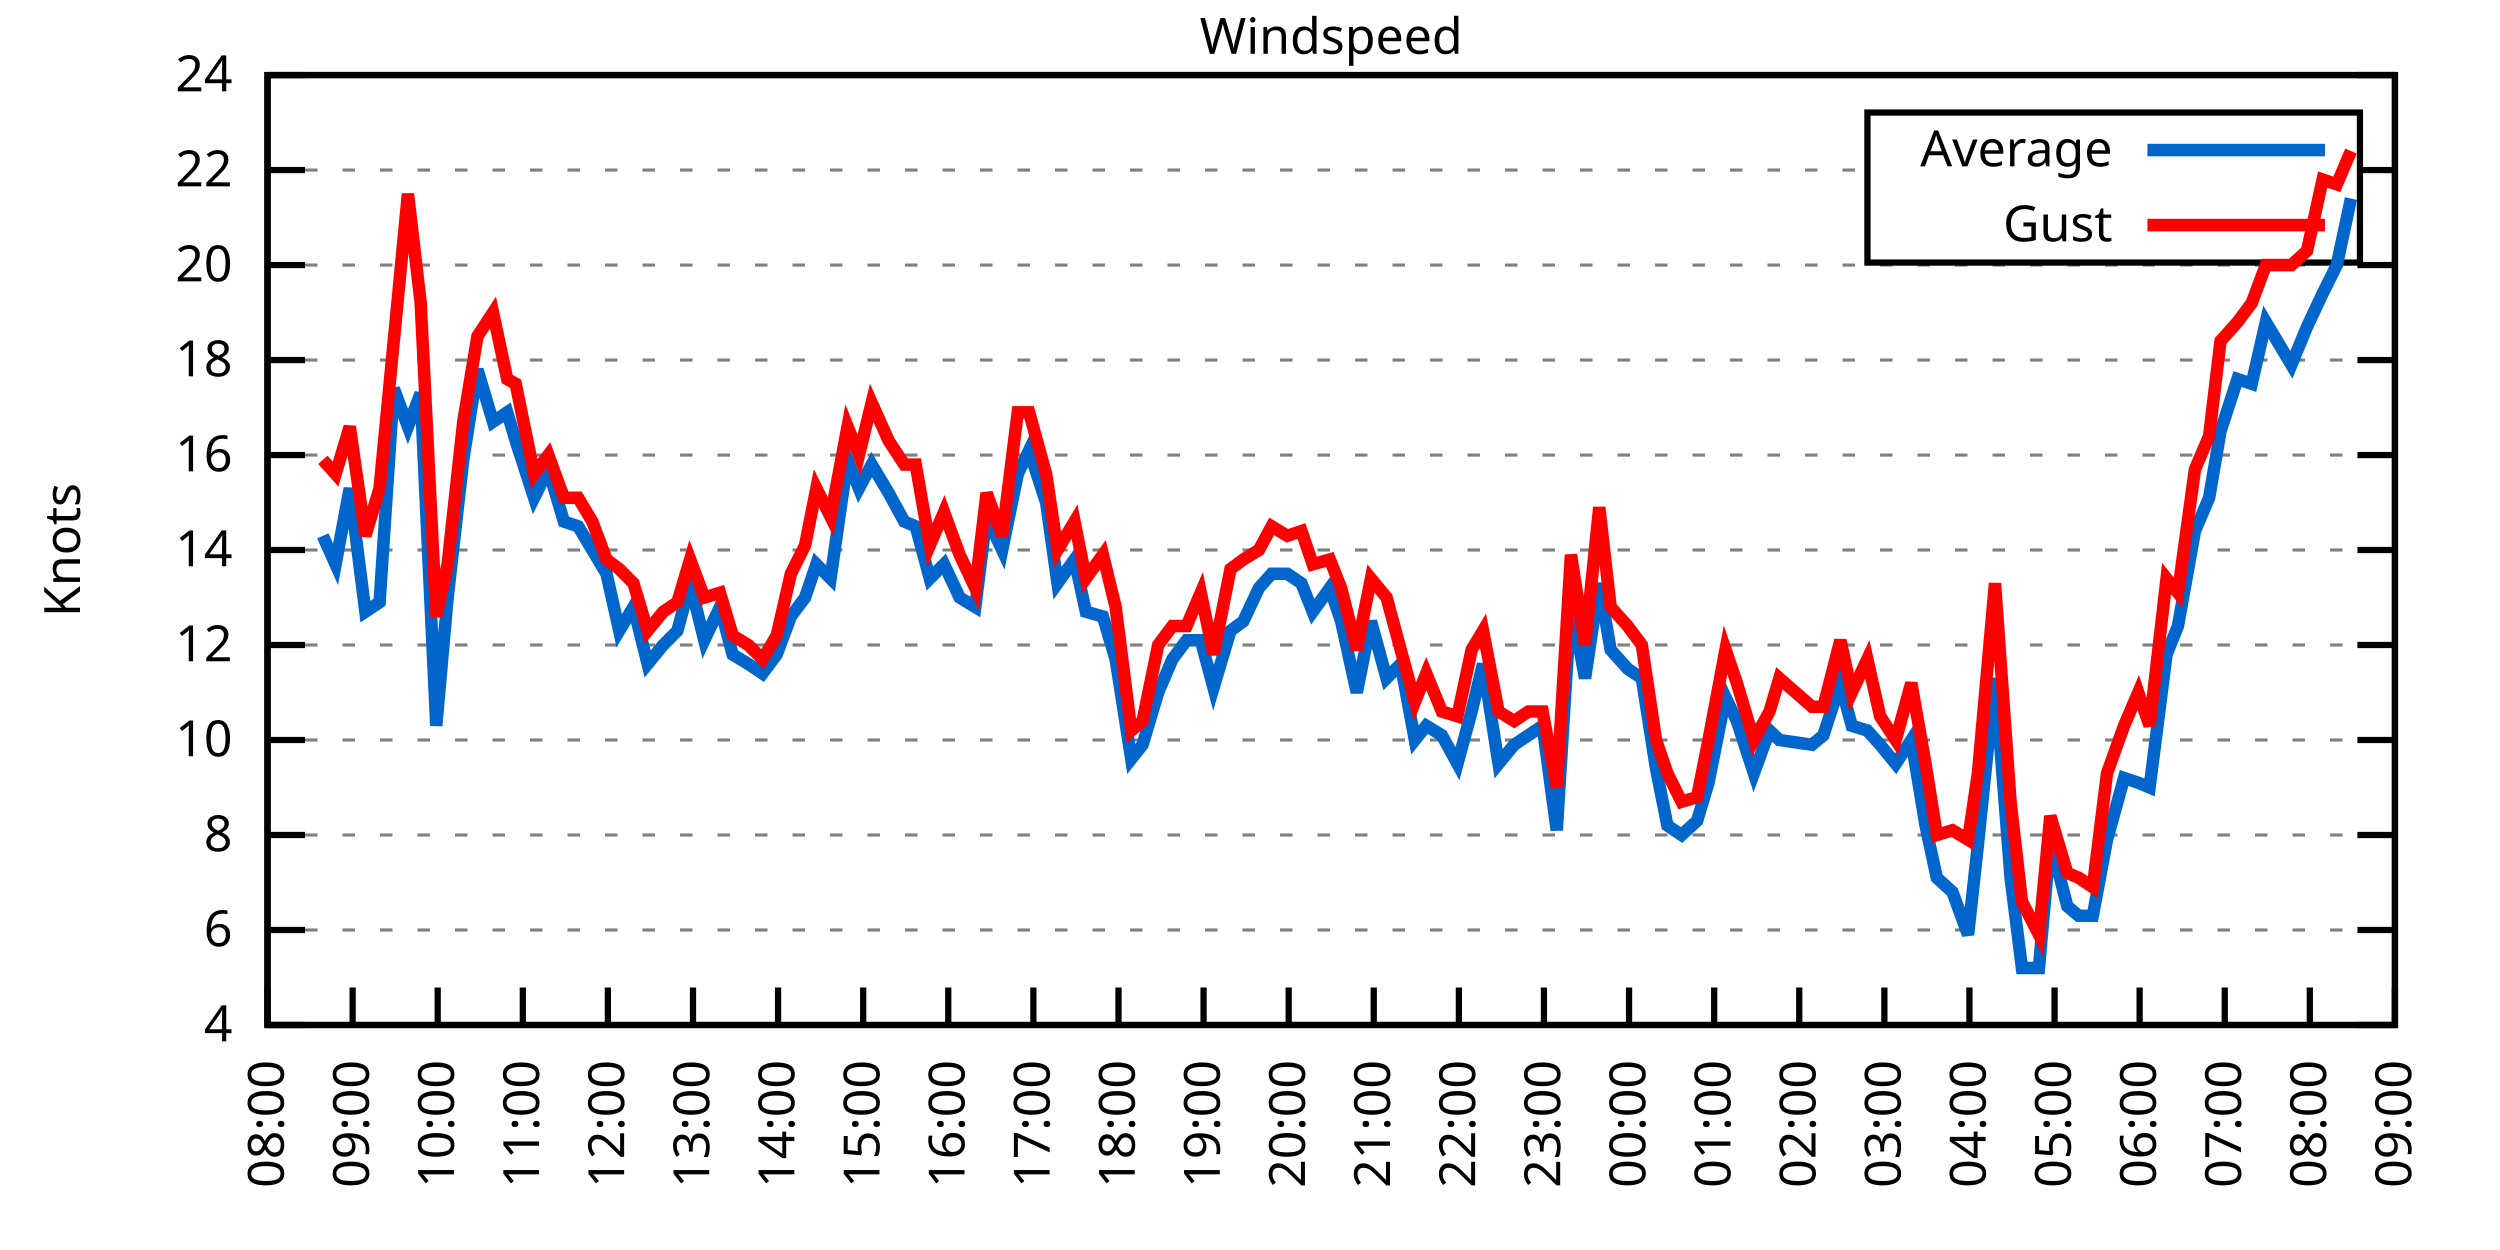
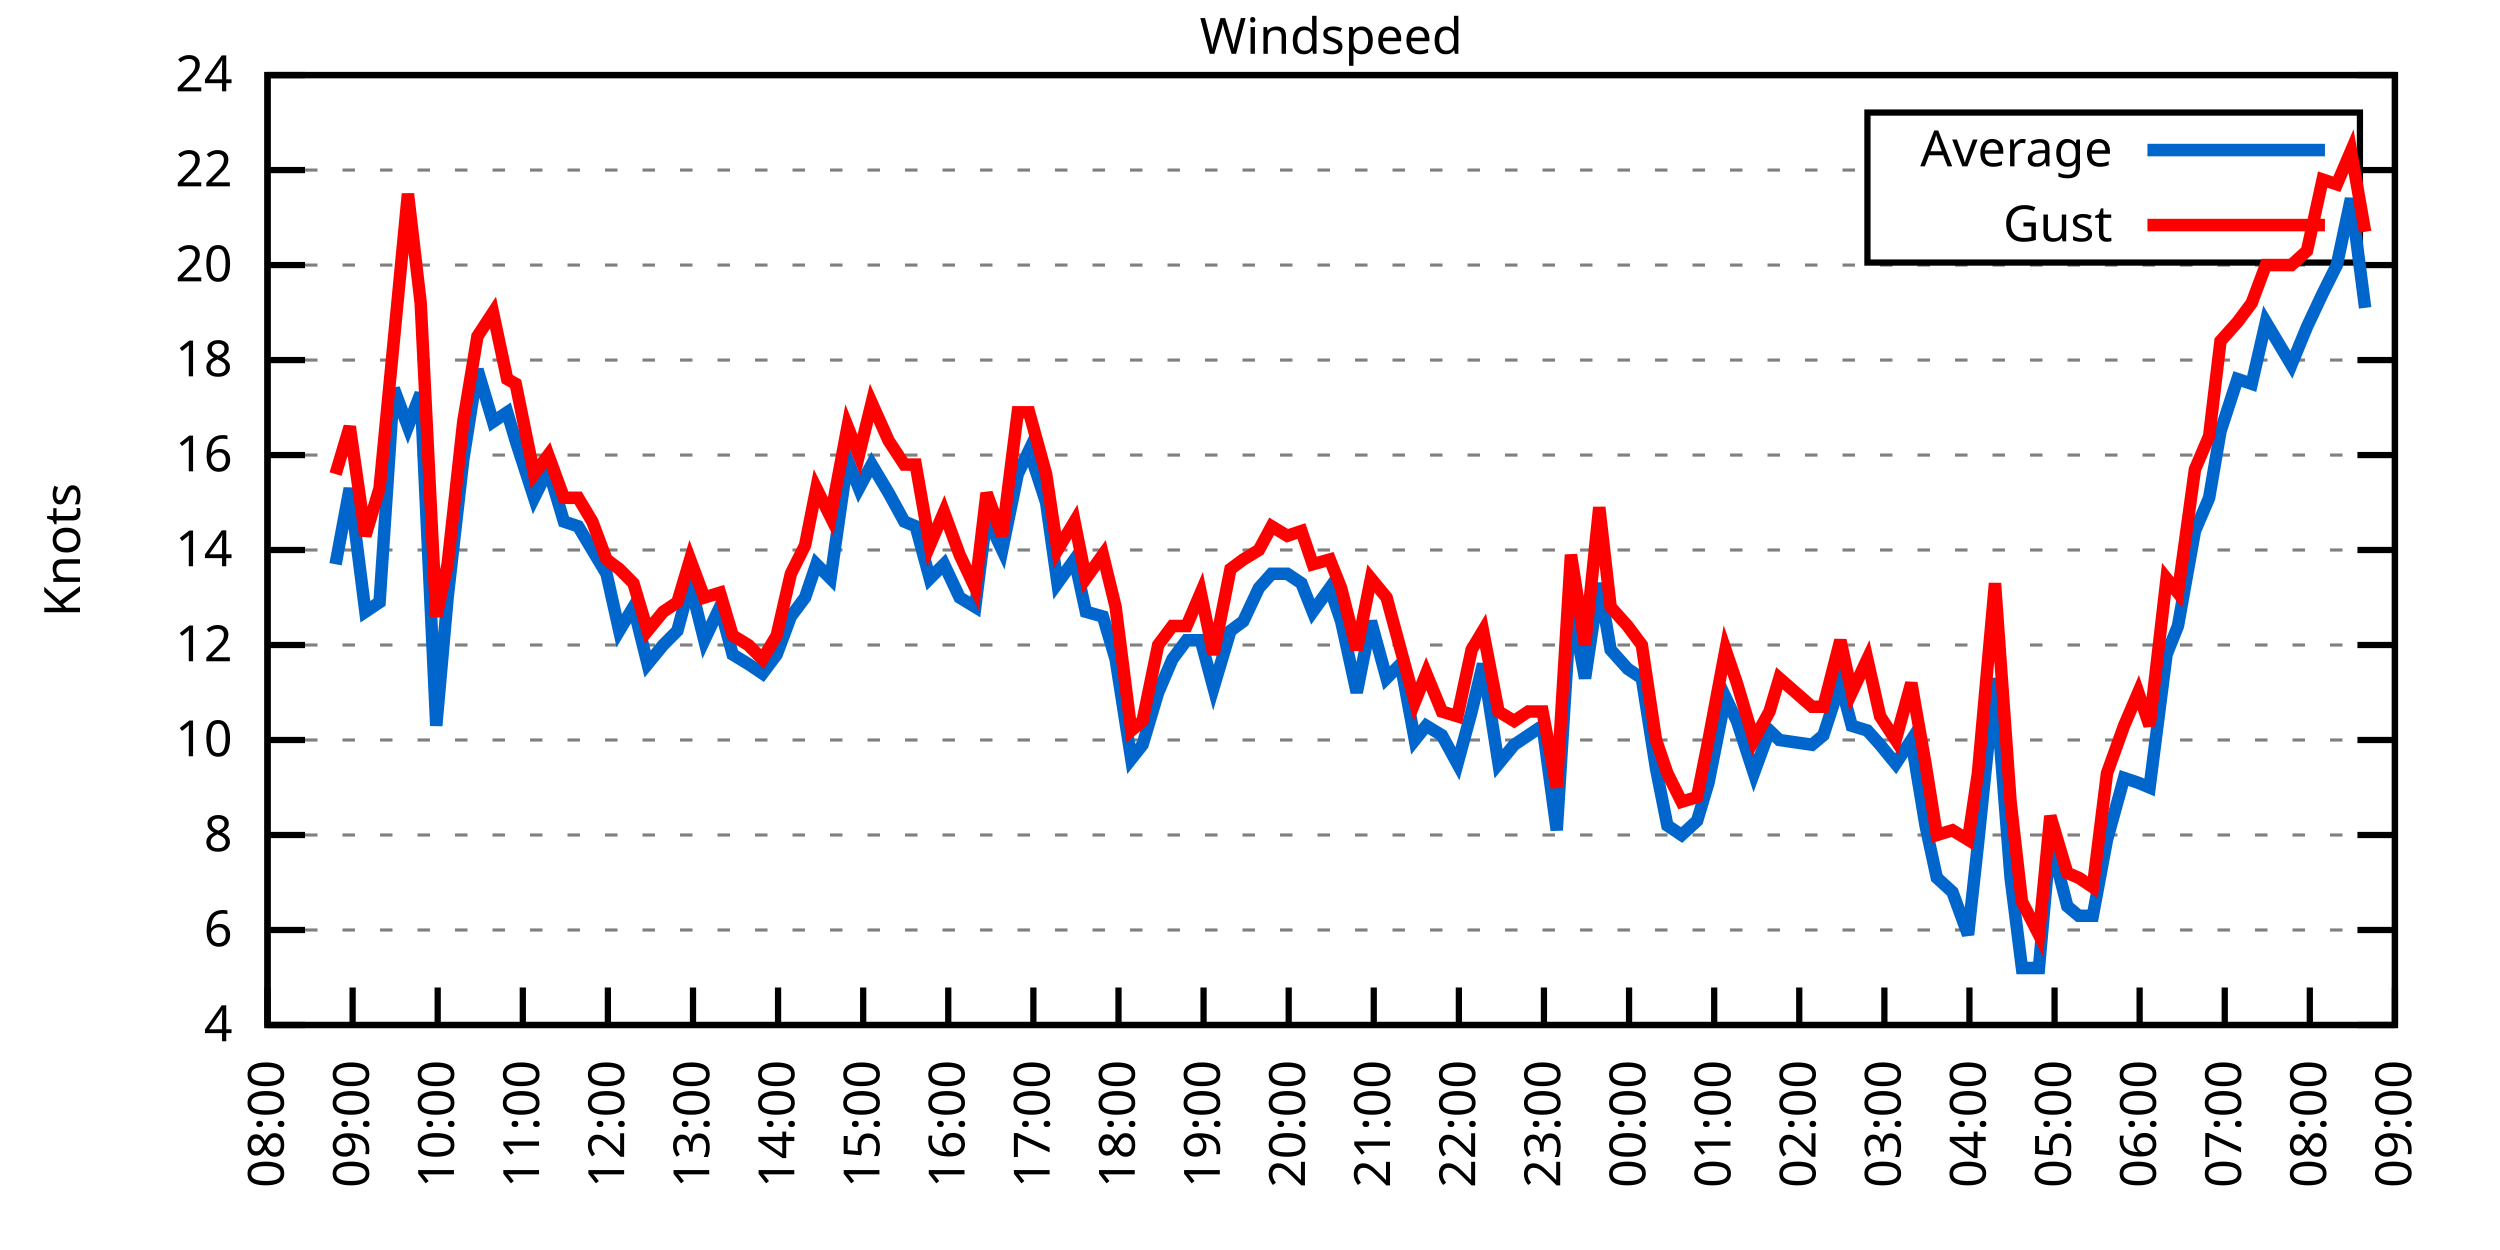
<svg xmlns="http://www.w3.org/2000/svg" xmlns:xlink="http://www.w3.org/1999/xlink" width="400" height="200" viewBox="0 0 400 200">
  <g id="gnuplot_canvas">
    <rect x="0" y="0" width="400" height="200" fill="none" />
    <defs>
      <circle id="gpDot" r="0.5" stroke-width="0.5" stroke="currentColor" />
      <path id="gpPt0" stroke-width="0.333" stroke="currentColor" d="M-1,0 h2 M0,-1 v2" />
      <path id="gpPt1" stroke-width="0.333" stroke="currentColor" d="M-1,-1 L1,1 M1,-1 L-1,1" />
      <path id="gpPt2" stroke-width="0.333" stroke="currentColor" d="M-1,0 L1,0 M0,-1 L0,1 M-1,-1 L1,1 M-1,1 L1,-1" />
      <rect id="gpPt3" stroke-width="0.333" stroke="currentColor" x="-1" y="-1" width="2" height="2" />
      <rect id="gpPt4" stroke-width="0.333" stroke="currentColor" fill="currentColor" x="-1" y="-1" width="2" height="2" />
      <circle id="gpPt5" stroke-width="0.333" stroke="currentColor" cx="0" cy="0" r="1" />
      <use xlink:href="#gpPt5" id="gpPt6" fill="currentColor" stroke="none" />
      <path id="gpPt7" stroke-width="0.333" stroke="currentColor" d="M0,-1.33 L-1.33,0.67 L1.33,0.67 z" />
      <use xlink:href="#gpPt7" id="gpPt8" fill="currentColor" stroke="none" />
      <use xlink:href="#gpPt7" id="gpPt9" stroke="currentColor" transform="rotate(180)" />
      <use xlink:href="#gpPt9" id="gpPt10" fill="currentColor" stroke="none" />
      <use xlink:href="#gpPt3" id="gpPt11" stroke="currentColor" transform="rotate(45)" />
      <use xlink:href="#gpPt11" id="gpPt12" fill="currentColor" stroke="none" />
      <path id="gpPt13" stroke-width="0.333" stroke="currentColor" d="M0,1.330 L1.265,0.411 L0.782,-1.067 L-0.782,-1.076 L-1.265,0.411 z" />
      <use xlink:href="#gpPt13" id="gpPt14" fill="currentColor" stroke="none" />
      <filter id="textbox" filterUnits="objectBoundingBox" x="0" y="0" height="1" width="1">
        <feFlood flood-color="white" flood-opacity="1" result="bgnd" />
        <feComposite in="SourceGraphic" in2="bgnd" operator="atop" />
      </filter>
      <filter id="greybox" filterUnits="objectBoundingBox" x="0" y="0" height="1" width="1">
        <feFlood flood-color="lightgrey" flood-opacity="1" result="grey" />
        <feComposite in="SourceGraphic" in2="grey" operator="atop" />
      </filter>
    </defs>
    <g fill="none" color="white" stroke="currentColor" stroke-width="1.00" stroke-linecap="butt" stroke-linejoin="miter">
</g>
    <g fill="none" color="black" stroke="currentColor" stroke-width="1.00" stroke-linecap="butt" stroke-linejoin="miter">
      <g stroke="none" shape-rendering="crispEdges">
        <polygon fill="rgb(255, 255, 255)" points="42.80,164.00 383.18,164.00 383.18,12.02 42.80,12.02 " />
      </g>
    </g>
    <g fill="none" color="black" stroke="currentColor" stroke-width="1.00" stroke-linecap="butt" stroke-linejoin="miter">
</g>
    <g fill="none" color="black" stroke="black" stroke-width="0.50" stroke-linecap="butt" stroke-linejoin="miter">
</g>
    <g fill="none" color="gray" stroke="currentColor" stroke-width="0.50" stroke-linecap="butt" stroke-linejoin="miter">
      <path stroke="gray" stroke-dasharray="2,4" class="gridline" d="M42.80,164.00 L383.19,164.00  " />
    </g>
    <g fill="none" color="gray" stroke="gray" stroke-width="1.00" stroke-linecap="butt" stroke-linejoin="miter">
</g>
    <g fill="none" color="black" stroke="currentColor" stroke-width="1.00" stroke-linecap="butt" stroke-linejoin="miter">
      <path stroke="black" d="M42.80,164.00 L48.80,164.00 M383.19,164.00 L377.19,164.00  " />
      <g transform="translate(37.20,166.60)" stroke="none" fill="black" font-family="Sans" font-size="8.00" text-anchor="end">
        <text>
          <tspan font-family="Sans"> 4</tspan>
        </text>
      </g>
    </g>
    <g fill="none" color="black" stroke="currentColor" stroke-width="1.00" stroke-linecap="butt" stroke-linejoin="miter">
</g>
    <g fill="none" color="black" stroke="black" stroke-width="0.50" stroke-linecap="butt" stroke-linejoin="miter">
</g>
    <g fill="none" color="gray" stroke="currentColor" stroke-width="0.50" stroke-linecap="butt" stroke-linejoin="miter">
      <path stroke="gray" stroke-dasharray="2,4" class="gridline" d="M42.80,148.80 L383.19,148.80  " />
    </g>
    <g fill="none" color="gray" stroke="gray" stroke-width="1.00" stroke-linecap="butt" stroke-linejoin="miter">
</g>
    <g fill="none" color="black" stroke="currentColor" stroke-width="1.00" stroke-linecap="butt" stroke-linejoin="miter">
      <path stroke="black" d="M42.80,148.80 L48.80,148.80 M383.19,148.80 L377.19,148.80  " />
      <g transform="translate(37.20,151.40)" stroke="none" fill="black" font-family="Sans" font-size="8.00" text-anchor="end">
        <text>
          <tspan font-family="Sans"> 6</tspan>
        </text>
      </g>
    </g>
    <g fill="none" color="black" stroke="currentColor" stroke-width="1.00" stroke-linecap="butt" stroke-linejoin="miter">
</g>
    <g fill="none" color="black" stroke="black" stroke-width="0.50" stroke-linecap="butt" stroke-linejoin="miter">
</g>
    <g fill="none" color="gray" stroke="currentColor" stroke-width="0.50" stroke-linecap="butt" stroke-linejoin="miter">
      <path stroke="gray" stroke-dasharray="2,4" class="gridline" d="M42.80,133.60 L383.19,133.60  " />
    </g>
    <g fill="none" color="gray" stroke="gray" stroke-width="1.00" stroke-linecap="butt" stroke-linejoin="miter">
</g>
    <g fill="none" color="black" stroke="currentColor" stroke-width="1.00" stroke-linecap="butt" stroke-linejoin="miter">
      <path stroke="black" d="M42.80,133.60 L48.80,133.60 M383.19,133.60 L377.19,133.60  " />
      <g transform="translate(37.20,136.20)" stroke="none" fill="black" font-family="Sans" font-size="8.00" text-anchor="end">
        <text>
          <tspan font-family="Sans"> 8</tspan>
        </text>
      </g>
    </g>
    <g fill="none" color="black" stroke="currentColor" stroke-width="1.00" stroke-linecap="butt" stroke-linejoin="miter">
</g>
    <g fill="none" color="black" stroke="black" stroke-width="0.50" stroke-linecap="butt" stroke-linejoin="miter">
</g>
    <g fill="none" color="gray" stroke="currentColor" stroke-width="0.50" stroke-linecap="butt" stroke-linejoin="miter">
      <path stroke="gray" stroke-dasharray="2,4" class="gridline" d="M42.80,118.40 L383.19,118.40  " />
    </g>
    <g fill="none" color="gray" stroke="gray" stroke-width="1.00" stroke-linecap="butt" stroke-linejoin="miter">
</g>
    <g fill="none" color="black" stroke="currentColor" stroke-width="1.00" stroke-linecap="butt" stroke-linejoin="miter">
      <path stroke="black" d="M42.80,118.40 L48.80,118.40 M383.19,118.40 L377.19,118.40  " />
      <g transform="translate(37.20,121.00)" stroke="none" fill="black" font-family="Sans" font-size="8.00" text-anchor="end">
        <text>
          <tspan font-family="Sans"> 10</tspan>
        </text>
      </g>
    </g>
    <g fill="none" color="black" stroke="currentColor" stroke-width="1.00" stroke-linecap="butt" stroke-linejoin="miter">
</g>
    <g fill="none" color="black" stroke="black" stroke-width="0.50" stroke-linecap="butt" stroke-linejoin="miter">
</g>
    <g fill="none" color="gray" stroke="currentColor" stroke-width="0.50" stroke-linecap="butt" stroke-linejoin="miter">
      <path stroke="gray" stroke-dasharray="2,4" class="gridline" d="M42.80,103.20 L383.19,103.20  " />
    </g>
    <g fill="none" color="gray" stroke="gray" stroke-width="1.00" stroke-linecap="butt" stroke-linejoin="miter">
</g>
    <g fill="none" color="black" stroke="currentColor" stroke-width="1.00" stroke-linecap="butt" stroke-linejoin="miter">
      <path stroke="black" d="M42.80,103.20 L48.80,103.20 M383.19,103.20 L377.19,103.20  " />
      <g transform="translate(37.20,105.80)" stroke="none" fill="black" font-family="Sans" font-size="8.00" text-anchor="end">
        <text>
          <tspan font-family="Sans"> 12</tspan>
        </text>
      </g>
    </g>
    <g fill="none" color="black" stroke="currentColor" stroke-width="1.00" stroke-linecap="butt" stroke-linejoin="miter">
</g>
    <g fill="none" color="black" stroke="black" stroke-width="0.50" stroke-linecap="butt" stroke-linejoin="miter">
</g>
    <g fill="none" color="gray" stroke="currentColor" stroke-width="0.50" stroke-linecap="butt" stroke-linejoin="miter">
      <path stroke="gray" stroke-dasharray="2,4" class="gridline" d="M42.80,88.00 L383.19,88.00  " />
    </g>
    <g fill="none" color="gray" stroke="gray" stroke-width="1.00" stroke-linecap="butt" stroke-linejoin="miter">
</g>
    <g fill="none" color="black" stroke="currentColor" stroke-width="1.00" stroke-linecap="butt" stroke-linejoin="miter">
      <path stroke="black" d="M42.80,88.00 L48.80,88.00 M383.19,88.00 L377.19,88.00  " />
      <g transform="translate(37.20,90.60)" stroke="none" fill="black" font-family="Sans" font-size="8.00" text-anchor="end">
        <text>
          <tspan font-family="Sans"> 14</tspan>
        </text>
      </g>
    </g>
    <g fill="none" color="black" stroke="currentColor" stroke-width="1.00" stroke-linecap="butt" stroke-linejoin="miter">
</g>
    <g fill="none" color="black" stroke="black" stroke-width="0.50" stroke-linecap="butt" stroke-linejoin="miter">
</g>
    <g fill="none" color="gray" stroke="currentColor" stroke-width="0.50" stroke-linecap="butt" stroke-linejoin="miter">
      <path stroke="gray" stroke-dasharray="2,4" class="gridline" d="M42.80,72.81 L383.19,72.81  " />
    </g>
    <g fill="none" color="gray" stroke="gray" stroke-width="1.00" stroke-linecap="butt" stroke-linejoin="miter">
</g>
    <g fill="none" color="black" stroke="currentColor" stroke-width="1.00" stroke-linecap="butt" stroke-linejoin="miter">
      <path stroke="black" d="M42.80,72.81 L48.80,72.81 M383.19,72.81 L377.19,72.81  " />
      <g transform="translate(37.20,75.41)" stroke="none" fill="black" font-family="Sans" font-size="8.00" text-anchor="end">
        <text>
          <tspan font-family="Sans"> 16</tspan>
        </text>
      </g>
    </g>
    <g fill="none" color="black" stroke="currentColor" stroke-width="1.00" stroke-linecap="butt" stroke-linejoin="miter">
</g>
    <g fill="none" color="black" stroke="black" stroke-width="0.50" stroke-linecap="butt" stroke-linejoin="miter">
</g>
    <g fill="none" color="gray" stroke="currentColor" stroke-width="0.50" stroke-linecap="butt" stroke-linejoin="miter">
      <path stroke="gray" stroke-dasharray="2,4" class="gridline" d="M42.80,57.61 L383.19,57.61  " />
    </g>
    <g fill="none" color="gray" stroke="gray" stroke-width="1.00" stroke-linecap="butt" stroke-linejoin="miter">
</g>
    <g fill="none" color="black" stroke="currentColor" stroke-width="1.00" stroke-linecap="butt" stroke-linejoin="miter">
      <path stroke="black" d="M42.80,57.61 L48.80,57.61 M383.19,57.61 L377.19,57.61  " />
      <g transform="translate(37.20,60.21)" stroke="none" fill="black" font-family="Sans" font-size="8.00" text-anchor="end">
        <text>
          <tspan font-family="Sans"> 18</tspan>
        </text>
      </g>
    </g>
    <g fill="none" color="black" stroke="currentColor" stroke-width="1.00" stroke-linecap="butt" stroke-linejoin="miter">
</g>
    <g fill="none" color="black" stroke="black" stroke-width="0.50" stroke-linecap="butt" stroke-linejoin="miter">
</g>
    <g fill="none" color="gray" stroke="currentColor" stroke-width="0.50" stroke-linecap="butt" stroke-linejoin="miter">
      <path stroke="gray" stroke-dasharray="2,4" class="gridline" d="M42.80,42.41 L383.19,42.41  " />
    </g>
    <g fill="none" color="gray" stroke="gray" stroke-width="1.00" stroke-linecap="butt" stroke-linejoin="miter">
</g>
    <g fill="none" color="black" stroke="currentColor" stroke-width="1.00" stroke-linecap="butt" stroke-linejoin="miter">
      <path stroke="black" d="M42.80,42.41 L48.80,42.41 M383.19,42.41 L377.19,42.41  " />
      <g transform="translate(37.20,45.01)" stroke="none" fill="black" font-family="Sans" font-size="8.00" text-anchor="end">
        <text>
          <tspan font-family="Sans"> 20</tspan>
        </text>
      </g>
    </g>
    <g fill="none" color="black" stroke="currentColor" stroke-width="1.00" stroke-linecap="butt" stroke-linejoin="miter">
</g>
    <g fill="none" color="black" stroke="black" stroke-width="0.50" stroke-linecap="butt" stroke-linejoin="miter">
</g>
    <g fill="none" color="gray" stroke="currentColor" stroke-width="0.50" stroke-linecap="butt" stroke-linejoin="miter">
      <path stroke="gray" stroke-dasharray="2,4" class="gridline" d="M42.80,27.21 L298.79,27.21 M377.59,27.21 L383.19,27.21  " />
    </g>
    <g fill="none" color="gray" stroke="gray" stroke-width="1.00" stroke-linecap="butt" stroke-linejoin="miter">
</g>
    <g fill="none" color="black" stroke="currentColor" stroke-width="1.00" stroke-linecap="butt" stroke-linejoin="miter">
      <path stroke="black" d="M42.80,27.21 L48.80,27.21 M383.19,27.21 L377.19,27.21  " />
      <g transform="translate(37.20,29.81)" stroke="none" fill="black" font-family="Sans" font-size="8.00" text-anchor="end">
        <text>
          <tspan font-family="Sans"> 22</tspan>
        </text>
      </g>
    </g>
    <g fill="none" color="black" stroke="currentColor" stroke-width="1.00" stroke-linecap="butt" stroke-linejoin="miter">
</g>
    <g fill="none" color="black" stroke="black" stroke-width="0.50" stroke-linecap="butt" stroke-linejoin="miter">
</g>
    <g fill="none" color="gray" stroke="currentColor" stroke-width="0.50" stroke-linecap="butt" stroke-linejoin="miter">
      <path stroke="gray" stroke-dasharray="2,4" class="gridline" d="M42.80,12.01 L383.19,12.01  " />
    </g>
    <g fill="none" color="gray" stroke="gray" stroke-width="1.00" stroke-linecap="butt" stroke-linejoin="miter">
</g>
    <g fill="none" color="black" stroke="currentColor" stroke-width="1.00" stroke-linecap="butt" stroke-linejoin="miter">
      <path stroke="black" d="M42.80,12.01 L48.80,12.01 M383.19,12.01 L377.19,12.01  " />
      <g transform="translate(37.20,14.61)" stroke="none" fill="black" font-family="Sans" font-size="8.00" text-anchor="end">
        <text>
          <tspan font-family="Sans"> 24</tspan>
        </text>
      </g>
    </g>
    <g fill="none" color="black" stroke="currentColor" stroke-width="1.00" stroke-linecap="butt" stroke-linejoin="miter">
      <path stroke="black" d="M42.80,164.00 L42.80,158.00  " />
      <g transform="translate(45.40,169.60) rotate(270.00)" stroke="none" fill="black" font-family="Sans" font-size="8.00" text-anchor="end">
        <text>
          <tspan font-family="Sans">08:00</tspan>
        </text>
      </g>
    </g>
    <g fill="none" color="black" stroke="currentColor" stroke-width="1.00" stroke-linecap="butt" stroke-linejoin="miter">
      <path stroke="black" d="M56.42,164.00 L56.42,158.00  " />
      <g transform="translate(59.02,169.60) rotate(270.00)" stroke="none" fill="black" font-family="Sans" font-size="8.00" text-anchor="end">
        <text>
          <tspan font-family="Sans">09:00</tspan>
        </text>
      </g>
    </g>
    <g fill="none" color="black" stroke="currentColor" stroke-width="1.00" stroke-linecap="butt" stroke-linejoin="miter">
      <path stroke="black" d="M70.03,164.00 L70.03,158.00  " />
      <g transform="translate(72.63,169.60) rotate(270.00)" stroke="none" fill="black" font-family="Sans" font-size="8.00" text-anchor="end">
        <text>
          <tspan font-family="Sans">10:00</tspan>
        </text>
      </g>
    </g>
    <g fill="none" color="black" stroke="currentColor" stroke-width="1.00" stroke-linecap="butt" stroke-linejoin="miter">
      <path stroke="black" d="M83.65,164.00 L83.65,158.00  " />
      <g transform="translate(86.25,169.60) rotate(270.00)" stroke="none" fill="black" font-family="Sans" font-size="8.00" text-anchor="end">
        <text>
          <tspan font-family="Sans">11:00</tspan>
        </text>
      </g>
    </g>
    <g fill="none" color="black" stroke="currentColor" stroke-width="1.00" stroke-linecap="butt" stroke-linejoin="miter">
      <path stroke="black" d="M97.26,164.00 L97.26,158.00  " />
      <g transform="translate(99.86,169.60) rotate(270.00)" stroke="none" fill="black" font-family="Sans" font-size="8.00" text-anchor="end">
        <text>
          <tspan font-family="Sans">12:00</tspan>
        </text>
      </g>
    </g>
    <g fill="none" color="black" stroke="currentColor" stroke-width="1.00" stroke-linecap="butt" stroke-linejoin="miter">
      <path stroke="black" d="M110.88,164.00 L110.88,158.00  " />
      <g transform="translate(113.48,169.60) rotate(270.00)" stroke="none" fill="black" font-family="Sans" font-size="8.00" text-anchor="end">
        <text>
          <tspan font-family="Sans">13:00</tspan>
        </text>
      </g>
    </g>
    <g fill="none" color="black" stroke="currentColor" stroke-width="1.00" stroke-linecap="butt" stroke-linejoin="miter">
      <path stroke="black" d="M124.49,164.00 L124.49,158.00  " />
      <g transform="translate(127.09,169.60) rotate(270.00)" stroke="none" fill="black" font-family="Sans" font-size="8.00" text-anchor="end">
        <text>
          <tspan font-family="Sans">14:00</tspan>
        </text>
      </g>
    </g>
    <g fill="none" color="black" stroke="currentColor" stroke-width="1.00" stroke-linecap="butt" stroke-linejoin="miter">
      <path stroke="black" d="M138.11,164.00 L138.11,158.00  " />
      <g transform="translate(140.71,169.60) rotate(270.00)" stroke="none" fill="black" font-family="Sans" font-size="8.00" text-anchor="end">
        <text>
          <tspan font-family="Sans">15:00</tspan>
        </text>
      </g>
    </g>
    <g fill="none" color="black" stroke="currentColor" stroke-width="1.00" stroke-linecap="butt" stroke-linejoin="miter">
      <path stroke="black" d="M151.72,164.00 L151.72,158.00  " />
      <g transform="translate(154.32,169.60) rotate(270.00)" stroke="none" fill="black" font-family="Sans" font-size="8.00" text-anchor="end">
        <text>
          <tspan font-family="Sans">16:00</tspan>
        </text>
      </g>
    </g>
    <g fill="none" color="black" stroke="currentColor" stroke-width="1.00" stroke-linecap="butt" stroke-linejoin="miter">
      <path stroke="black" d="M165.34,164.00 L165.34,158.00  " />
      <g transform="translate(167.94,169.60) rotate(270.00)" stroke="none" fill="black" font-family="Sans" font-size="8.00" text-anchor="end">
        <text>
          <tspan font-family="Sans">17:00</tspan>
        </text>
      </g>
    </g>
    <g fill="none" color="black" stroke="currentColor" stroke-width="1.00" stroke-linecap="butt" stroke-linejoin="miter">
      <path stroke="black" d="M178.96,164.00 L178.96,158.00  " />
      <g transform="translate(181.56,169.60) rotate(270.00)" stroke="none" fill="black" font-family="Sans" font-size="8.00" text-anchor="end">
        <text>
          <tspan font-family="Sans">18:00</tspan>
        </text>
      </g>
    </g>
    <g fill="none" color="black" stroke="currentColor" stroke-width="1.00" stroke-linecap="butt" stroke-linejoin="miter">
      <path stroke="black" d="M192.57,164.00 L192.57,158.00  " />
      <g transform="translate(195.17,169.60) rotate(270.00)" stroke="none" fill="black" font-family="Sans" font-size="8.00" text-anchor="end">
        <text>
          <tspan font-family="Sans">19:00</tspan>
        </text>
      </g>
    </g>
    <g fill="none" color="black" stroke="currentColor" stroke-width="1.00" stroke-linecap="butt" stroke-linejoin="miter">
      <path stroke="black" d="M206.19,164.00 L206.19,158.00  " />
      <g transform="translate(208.79,169.60) rotate(270.00)" stroke="none" fill="black" font-family="Sans" font-size="8.00" text-anchor="end">
        <text>
          <tspan font-family="Sans">20:00</tspan>
        </text>
      </g>
    </g>
    <g fill="none" color="black" stroke="currentColor" stroke-width="1.00" stroke-linecap="butt" stroke-linejoin="miter">
      <path stroke="black" d="M219.80,164.00 L219.80,158.00  " />
      <g transform="translate(222.40,169.60) rotate(270.00)" stroke="none" fill="black" font-family="Sans" font-size="8.00" text-anchor="end">
        <text>
          <tspan font-family="Sans">21:00</tspan>
        </text>
      </g>
    </g>
    <g fill="none" color="black" stroke="currentColor" stroke-width="1.00" stroke-linecap="butt" stroke-linejoin="miter">
      <path stroke="black" d="M233.42,164.00 L233.42,158.00  " />
      <g transform="translate(236.02,169.60) rotate(270.00)" stroke="none" fill="black" font-family="Sans" font-size="8.00" text-anchor="end">
        <text>
          <tspan font-family="Sans">22:00</tspan>
        </text>
      </g>
    </g>
    <g fill="none" color="black" stroke="currentColor" stroke-width="1.00" stroke-linecap="butt" stroke-linejoin="miter">
      <path stroke="black" d="M247.03,164.00 L247.03,158.00  " />
      <g transform="translate(249.63,169.60) rotate(270.00)" stroke="none" fill="black" font-family="Sans" font-size="8.00" text-anchor="end">
        <text>
          <tspan font-family="Sans">23:00</tspan>
        </text>
      </g>
    </g>
    <g fill="none" color="black" stroke="currentColor" stroke-width="1.00" stroke-linecap="butt" stroke-linejoin="miter">
      <path stroke="black" d="M260.65,164.00 L260.65,158.00  " />
      <g transform="translate(263.25,169.60) rotate(270.00)" stroke="none" fill="black" font-family="Sans" font-size="8.00" text-anchor="end">
        <text>
          <tspan font-family="Sans">00:00</tspan>
        </text>
      </g>
    </g>
    <g fill="none" color="black" stroke="currentColor" stroke-width="1.00" stroke-linecap="butt" stroke-linejoin="miter">
      <path stroke="black" d="M274.27,164.00 L274.27,158.00  " />
      <g transform="translate(276.87,169.60) rotate(270.00)" stroke="none" fill="black" font-family="Sans" font-size="8.00" text-anchor="end">
        <text>
          <tspan font-family="Sans">01:00</tspan>
        </text>
      </g>
    </g>
    <g fill="none" color="black" stroke="currentColor" stroke-width="1.00" stroke-linecap="butt" stroke-linejoin="miter">
      <path stroke="black" d="M287.88,164.00 L287.88,158.00  " />
      <g transform="translate(290.48,169.60) rotate(270.00)" stroke="none" fill="black" font-family="Sans" font-size="8.00" text-anchor="end">
        <text>
          <tspan font-family="Sans">02:00</tspan>
        </text>
      </g>
    </g>
    <g fill="none" color="black" stroke="currentColor" stroke-width="1.00" stroke-linecap="butt" stroke-linejoin="miter">
      <path stroke="black" d="M301.50,164.00 L301.50,158.00  " />
      <g transform="translate(304.10,169.60) rotate(270.00)" stroke="none" fill="black" font-family="Sans" font-size="8.00" text-anchor="end">
        <text>
          <tspan font-family="Sans">03:00</tspan>
        </text>
      </g>
    </g>
    <g fill="none" color="black" stroke="currentColor" stroke-width="1.00" stroke-linecap="butt" stroke-linejoin="miter">
      <path stroke="black" d="M315.11,164.00 L315.11,158.00  " />
      <g transform="translate(317.71,169.60) rotate(270.00)" stroke="none" fill="black" font-family="Sans" font-size="8.00" text-anchor="end">
        <text>
          <tspan font-family="Sans">04:00</tspan>
        </text>
      </g>
    </g>
    <g fill="none" color="black" stroke="currentColor" stroke-width="1.00" stroke-linecap="butt" stroke-linejoin="miter">
      <path stroke="black" d="M328.73,164.00 L328.73,158.00  " />
      <g transform="translate(331.33,169.60) rotate(270.00)" stroke="none" fill="black" font-family="Sans" font-size="8.00" text-anchor="end">
        <text>
          <tspan font-family="Sans">05:00</tspan>
        </text>
      </g>
    </g>
    <g fill="none" color="black" stroke="currentColor" stroke-width="1.00" stroke-linecap="butt" stroke-linejoin="miter">
      <path stroke="black" d="M342.34,164.00 L342.34,158.00  " />
      <g transform="translate(344.94,169.60) rotate(270.00)" stroke="none" fill="black" font-family="Sans" font-size="8.00" text-anchor="end">
        <text>
          <tspan font-family="Sans">06:00</tspan>
        </text>
      </g>
    </g>
    <g fill="none" color="black" stroke="currentColor" stroke-width="1.00" stroke-linecap="butt" stroke-linejoin="miter">
      <path stroke="black" d="M355.96,164.00 L355.96,158.00  " />
      <g transform="translate(358.56,169.60) rotate(270.00)" stroke="none" fill="black" font-family="Sans" font-size="8.00" text-anchor="end">
        <text>
          <tspan font-family="Sans">07:00</tspan>
        </text>
      </g>
    </g>
    <g fill="none" color="black" stroke="currentColor" stroke-width="1.00" stroke-linecap="butt" stroke-linejoin="miter">
      <path stroke="black" d="M369.57,164.00 L369.57,158.00  " />
      <g transform="translate(372.17,169.60) rotate(270.00)" stroke="none" fill="black" font-family="Sans" font-size="8.00" text-anchor="end">
        <text>
          <tspan font-family="Sans">08:00</tspan>
        </text>
      </g>
    </g>
    <g fill="none" color="black" stroke="currentColor" stroke-width="1.00" stroke-linecap="butt" stroke-linejoin="miter">
      <path stroke="black" d="M383.19,164.00 L383.19,158.00  " />
      <g transform="translate(385.79,169.60) rotate(270.00)" stroke="none" fill="black" font-family="Sans" font-size="8.00" text-anchor="end">
        <text>
          <tspan font-family="Sans">09:00</tspan>
        </text>
      </g>
    </g>
    <g fill="none" color="black" stroke="currentColor" stroke-width="1.00" stroke-linecap="butt" stroke-linejoin="miter">
</g>
    <g fill="none" color="black" stroke="currentColor" stroke-width="1.00" stroke-linecap="butt" stroke-linejoin="miter">
      <path stroke="black" d="M42.80,12.01 L42.80,164.00 L383.19,164.00 L383.19,12.01 L42.80,12.01 Z  " />
    </g>
    <g fill="none" color="black" stroke="currentColor" stroke-width="1.00" stroke-linecap="butt" stroke-linejoin="miter">
</g>
    <g fill="none" color="black" stroke="currentColor" stroke-width="1.00" stroke-linecap="butt" stroke-linejoin="miter">
      <path stroke="black" d="M298.79,42.01 L298.79,18.01 L377.59,18.01 L377.59,42.01 L298.79,42.01 Z  " />
    </g>
    <g id="Windspeed_plot_1">
      <g fill="none" color="white" stroke="black" stroke-width="2.00" stroke-linecap="butt" stroke-linejoin="miter">
</g>
      <g fill="none" color="black" stroke="currentColor" stroke-width="2.00" stroke-linecap="butt" stroke-linejoin="miter">
        <g transform="translate(337.99,26.61)" stroke="none" fill="black" font-family="Sans" font-size="8.00" text-anchor="end">
          <text>
            <tspan font-family="Sans">Average</tspan>
          </text>
        </g>
      </g>
      <g fill="none" color="black" stroke="currentColor" stroke-width="2.00" stroke-linecap="butt" stroke-linejoin="miter">
-         <path stroke="rgb(  0, 102, 204)" d="M343.59,24.01 L371.99,24.01 M51.65,85.73 L53.69,90.28 L55.96,78.13 L58.46,97.88 L60.73,96.36 L63.00,62.17   L65.27,68.25 L67.31,62.93 L69.80,116.12 L71.62,95.60 L74.12,73.57 L76.39,59.13 L78.88,67.49 L81.15,65.97   L82.51,70.53 L85.46,79.65 L87.73,75.09 L90.23,83.45 L92.50,84.21 L94.77,88.00 L97.04,91.80 L99.08,100.92   L101.35,97.12 L103.62,106.24 L106.11,103.20 L108.38,100.92 L110.42,93.32 L112.69,102.44 L115.19,97.12 L117.23,104.72   L119.73,106.24 L122.00,107.76 L124.27,104.72 L126.54,98.64 L128.81,95.60 L130.62,90.28 L132.89,92.56 L135.61,73.57   L137.43,78.13 L139.47,74.33 L142.19,78.89 L144.69,83.45 L146.51,84.21 L148.77,92.56 L151.04,90.28 L153.54,95.60   L156.04,97.12 L157.85,82.69 L160.35,88.00 L162.84,75.85 L164.66,72.05 L167.38,80.41 L169.20,93.32 L171.92,89.52   L173.74,97.88 L176.46,98.64 L178.50,105.48 L181.00,121.44 L182.81,119.16 L185.31,110.80 L187.58,105.48 L189.85,102.44   L192.12,102.44 L194.16,110.04 L196.88,100.92 L198.93,99.40 L201.42,94.08 L203.46,91.80 L205.96,91.80 L208.23,93.32   L210.04,97.88 L212.77,94.08 L214.58,99.40 L217.08,110.80 L219.35,99.40 L221.85,108.52 L224.11,106.24 L226.38,118.40   L228.20,116.12 L230.70,117.64 L233.19,122.20 L235.46,113.84 L237.28,106.24 L239.77,122.20 L242.27,119.16 L244.54,117.64   L246.81,116.12 L249.08,132.84 L251.35,96.36 L253.61,108.52 L255.88,93.32 L257.70,103.96 L260.42,107.00 L262.69,108.52   L264.96,122.96 L266.78,132.08 L269.05,133.60 L271.54,131.32 L273.36,125.24 L276.08,111.56 L277.90,115.36 L280.62,123.72   L283.12,116.88 L284.70,118.40 L289.92,119.16 L291.74,117.64 L294.46,109.28 L296.28,116.12 L298.77,116.88 L300.82,119.16   L303.31,122.20 L305.81,118.40 L308.08,132.08 L309.89,140.44 L312.39,142.72 L314.89,149.56 L316.47,135.12 L319.20,108.52   L321.69,140.44 L323.51,154.88 L326.23,154.88 L328.05,134.36 L330.77,145.00 L332.59,146.52 L334.85,146.52 L337.12,134.36   L339.85,124.48 L342.12,125.24 L343.93,126.00 L346.65,104.72 L348.47,100.16 L351.19,84.97 L353.46,79.65 L355.28,69.01   L358.00,60.65 L360.27,61.41 L362.54,51.53 L366.62,58.37 L369.12,52.29 L371.62,46.97 L373.89,42.41 L376.16,31.77    " />
+         <path stroke="rgb(  0, 102, 204)" d="M343.59,24.01 L371.99,24.01 M53.69,90.28 L55.96,78.13 L58.46,97.88 L60.73,96.36 L63.00,62.17 L65.27,68.25   L67.31,62.93 L69.80,116.12 L71.62,95.60 L74.12,73.57 L76.39,59.13 L78.88,67.49 L81.15,65.97 L82.51,70.53   L85.46,79.65 L87.73,75.09 L90.23,83.45 L92.50,84.21 L94.77,88.00 L97.04,91.80 L99.08,100.92 L101.35,97.12   L103.62,106.24 L106.11,103.20 L108.38,100.92 L110.42,93.32 L112.69,102.44 L115.19,97.12 L117.23,104.72 L119.73,106.24   L122.00,107.76 L124.27,104.72 L126.54,98.64 L128.81,95.60 L130.62,90.28 L132.89,92.56 L135.61,73.57 L137.43,78.13   L139.47,74.33 L142.19,78.89 L144.69,83.45 L146.51,84.21 L148.77,92.56 L151.04,90.28 L153.54,95.60 L156.04,97.12   L157.85,82.69 L160.35,88.00 L162.84,75.85 L164.66,72.05 L167.38,80.41 L169.20,93.32 L171.92,89.52 L173.74,97.88   L176.46,98.64 L178.50,105.48 L181.00,121.44 L182.81,119.16 L185.31,110.80 L187.58,105.48 L189.85,102.44 L192.12,102.44   L194.16,110.04 L196.88,100.92 L198.93,99.40 L201.42,94.08 L203.46,91.80 L205.96,91.80 L208.23,93.32 L210.04,97.88   L212.77,94.08 L214.58,99.40 L217.08,110.80 L219.35,99.40 L221.85,108.52 L224.11,106.24 L226.38,118.40 L228.20,116.12   L230.70,117.64 L233.19,122.20 L235.46,113.84 L237.28,106.24 L239.77,122.20 L242.27,119.16 L244.54,117.64 L246.81,116.12   L249.08,132.84 L251.35,96.36 L253.61,108.52 L255.88,93.32 L257.70,103.96 L260.42,107.00 L262.69,108.52 L264.96,122.96   L266.78,132.08 L269.05,133.60 L271.54,131.32 L273.36,125.24 L276.08,111.56 L277.90,115.36 L280.62,123.72 L283.12,116.88   L284.70,118.40 L289.92,119.16 L291.74,117.64 L294.46,109.28 L296.28,116.12 L298.77,116.88 L300.82,119.16 L303.31,122.20   L305.81,118.40 L308.08,132.08 L309.89,140.44 L312.39,142.72 L314.89,149.56 L316.47,135.12 L319.20,108.52 L321.69,140.44   L323.51,154.88 L326.23,154.88 L328.05,134.36 L330.77,145.00 L332.59,146.52 L334.85,146.52 L337.12,134.36 L339.85,124.48   L342.12,125.24 L343.93,126.00 L346.65,104.72 L348.47,100.16 L351.19,84.97 L353.46,79.65 L355.28,69.01 L358.00,60.65   L360.27,61.41 L362.54,51.53 L366.62,58.37 L369.12,52.29 L371.62,46.97 L373.89,42.41 L376.16,31.77 L378.42,49.25    " />
      </g>
    </g>
    <g id="Windspeed_plot_2">
      <g fill="none" color="black" stroke="currentColor" stroke-width="2.00" stroke-linecap="butt" stroke-linejoin="miter">
        <g transform="translate(337.99,38.61)" stroke="none" fill="black" font-family="Sans" font-size="8.00" text-anchor="end">
          <text>
            <tspan font-family="Sans">Gust</tspan>
          </text>
        </g>
      </g>
      <g fill="none" color="black" stroke="currentColor" stroke-width="2.00" stroke-linecap="butt" stroke-linejoin="miter">
-         <path stroke="rgb(255,   0,   0)" d="M343.59,36.01 L371.99,36.01 M51.65,73.57 L53.69,75.85 L55.96,68.25 L58.46,85.73 L60.73,78.13 L63.00,54.57   L65.27,31.01 L67.31,48.49 L69.80,98.64 L71.62,90.28 L74.12,67.49 L76.39,53.81 L78.88,50.01 L81.15,60.65   L82.51,61.41 L85.46,75.85 L87.73,72.81 L90.23,79.65 L92.50,79.65 L94.77,83.45 L97.04,89.52 L99.08,91.04   L101.35,93.32 L103.62,100.92 L106.11,97.88 L108.38,96.36 L110.42,89.52 L112.69,95.60 L115.19,94.84 L117.23,101.68   L119.73,103.20 L122.00,105.48 L124.27,101.68 L126.54,91.80 L128.81,87.25 L130.62,78.13 L132.89,82.69 L135.61,68.25   L137.43,72.81 L139.47,64.45 L142.19,70.53 L144.69,74.33 L146.51,74.33 L148.77,87.25 L151.04,81.93 L153.54,88.76   L156.04,94.08 L157.85,78.89 L160.35,85.73 L162.84,65.97 L164.66,65.97 L167.38,75.85 L169.20,88.00 L171.92,83.45   L173.74,92.56 L176.46,88.76 L178.50,97.12 L181.00,116.88 L182.81,115.36 L185.31,103.20 L187.58,100.16 L189.85,100.16   L192.12,94.84 L194.16,104.72 L196.88,91.04 L198.93,89.52 L201.42,88.00 L203.46,84.21 L205.96,85.73 L208.23,84.97   L210.04,90.28 L212.77,89.52 L214.58,94.08 L217.08,103.96 L219.35,92.56 L221.85,95.60 L224.11,103.96 L226.38,112.32   L228.20,107.76 L230.70,113.84 L233.19,114.60 L235.46,103.96 L237.28,100.92 L239.77,113.84 L242.27,115.36 L244.54,113.84   L246.81,113.84 L249.08,126.00 L251.35,88.76 L253.61,103.20 L255.88,81.17 L257.70,97.12 L260.42,100.16 L262.69,103.20   L264.96,118.40 L266.78,123.72 L269.05,128.28 L271.54,127.52 L273.36,118.40 L276.08,103.96 L277.90,109.28 L280.62,118.40   L283.12,113.84 L284.70,108.52 L289.92,113.08 L291.74,113.08 L294.46,102.44 L296.28,110.80 L298.77,105.48 L300.82,114.60   L303.31,118.40 L305.81,109.28 L308.08,122.20 L309.89,133.60 L312.39,132.84 L314.89,134.36 L316.47,123.72 L319.20,93.32   L321.69,128.28 L323.51,144.24 L326.23,149.56 L328.05,130.56 L330.77,139.68 L332.59,140.44 L334.85,141.96 L337.12,123.72   L339.85,116.12 L342.12,110.80 L343.93,116.12 L346.65,92.56 L348.47,94.84 L351.19,75.09 L353.46,69.77 L355.28,54.57   L358.00,51.53 L360.27,48.49 L362.54,42.41 L366.62,42.41 L369.12,40.13 L371.62,28.73 L373.89,29.49 L376.16,24.17    " />
+         <path stroke="rgb(255,   0,   0)" d="M343.59,36.01 L371.99,36.01 M53.69,75.85 L55.96,68.25 L58.46,85.73 L60.73,78.13 L63.00,54.57 L65.27,31.01   L67.31,48.49 L69.80,98.64 L71.62,90.28 L74.12,67.49 L76.39,53.81 L78.88,50.01 L81.15,60.65 L82.51,61.41   L85.46,75.85 L87.73,72.81 L90.23,79.65 L92.50,79.65 L94.77,83.45 L97.04,89.52 L99.08,91.04 L101.35,93.32   L103.62,100.92 L106.11,97.88 L108.38,96.36 L110.42,89.52 L112.69,95.60 L115.19,94.84 L117.23,101.68 L119.73,103.20   L122.00,105.48 L124.27,101.68 L126.54,91.80 L128.81,87.25 L130.62,78.13 L132.89,82.69 L135.61,68.25 L137.43,72.81   L139.47,64.45 L142.19,70.53 L144.69,74.33 L146.51,74.33 L148.77,87.25 L151.04,81.93 L153.54,88.76 L156.04,94.08   L157.85,78.89 L160.35,85.73 L162.84,65.97 L164.66,65.97 L167.38,75.85 L169.20,88.00 L171.92,83.45 L173.74,92.56   L176.46,88.76 L178.50,97.12 L181.00,116.88 L182.81,115.36 L185.31,103.20 L187.58,100.16 L189.85,100.16 L192.12,94.84   L194.16,104.72 L196.88,91.04 L198.93,89.52 L201.42,88.00 L203.46,84.21 L205.96,85.73 L208.23,84.97 L210.04,90.28   L212.77,89.52 L214.58,94.08 L217.08,103.96 L219.35,92.56 L221.85,95.60 L224.11,103.96 L226.38,112.32 L228.20,107.76   L230.70,113.84 L233.19,114.60 L235.46,103.96 L237.28,100.92 L239.77,113.84 L242.27,115.36 L244.54,113.84 L246.81,113.84   L249.08,126.00 L251.35,88.76 L253.61,103.20 L255.88,81.17 L257.70,97.12 L260.42,100.16 L262.69,103.20 L264.96,118.40   L266.78,123.72 L269.05,128.28 L271.54,127.52 L273.36,118.40 L276.08,103.96 L277.90,109.28 L280.62,118.40 L283.12,113.84   L284.70,108.52 L289.92,113.08 L291.74,113.08 L294.46,102.44 L296.28,110.80 L298.77,105.48 L300.82,114.60 L303.31,118.40   L305.81,109.28 L308.08,122.20 L309.89,133.60 L312.39,132.84 L314.89,134.36 L316.47,123.72 L319.20,93.32 L321.69,128.28   L323.51,144.24 L326.23,149.56 L328.05,130.56 L330.77,139.68 L332.59,140.44 L334.85,141.96 L337.12,123.72 L339.85,116.12   L342.12,110.80 L343.93,116.12 L346.65,92.56 L348.47,94.84 L351.19,75.09 L353.46,69.77 L355.28,54.57 L358.00,51.53   L360.27,48.49 L362.54,42.41 L366.62,42.41 L369.12,40.13 L371.62,28.73 L373.89,29.49 L376.16,24.17 L378.42,37.09    " />
      </g>
    </g>
    <g fill="none" color="black" stroke="currentColor" stroke-width="2.00" stroke-linecap="butt" stroke-linejoin="miter">
</g>
    <g fill="none" color="black" stroke="black" stroke-width="1.00" stroke-linecap="butt" stroke-linejoin="miter">
</g>
    <g fill="none" color="black" stroke="currentColor" stroke-width="1.00" stroke-linecap="butt" stroke-linejoin="miter">
      <path stroke="black" d="M42.80,12.01 L42.80,164.00 L383.19,164.00 L383.19,12.01 L42.80,12.01 Z  " />
      <g transform="translate(12.80,88.01) rotate(270.00)" stroke="none" fill="black" font-family="Sans" font-size="8.00" text-anchor="middle">
        <text>
          <tspan font-family="Sans">Knots</tspan>
        </text>
      </g>
    </g>
    <g fill="none" color="black" stroke="currentColor" stroke-width="1.00" stroke-linecap="butt" stroke-linejoin="miter">
</g>
    <g fill="none" color="black" stroke="currentColor" stroke-width="1.00" stroke-linecap="butt" stroke-linejoin="miter">
      <g transform="translate(212.99,8.61)" stroke="none" fill="black" font-family="Sans" font-size="8.00" text-anchor="middle">
        <text>
          <tspan font-family="Sans">Windspeed</tspan>
        </text>
      </g>
    </g>
    <g fill="none" color="black" stroke="currentColor" stroke-width="1.00" stroke-linecap="butt" stroke-linejoin="miter">
</g>
  </g>
</svg>
